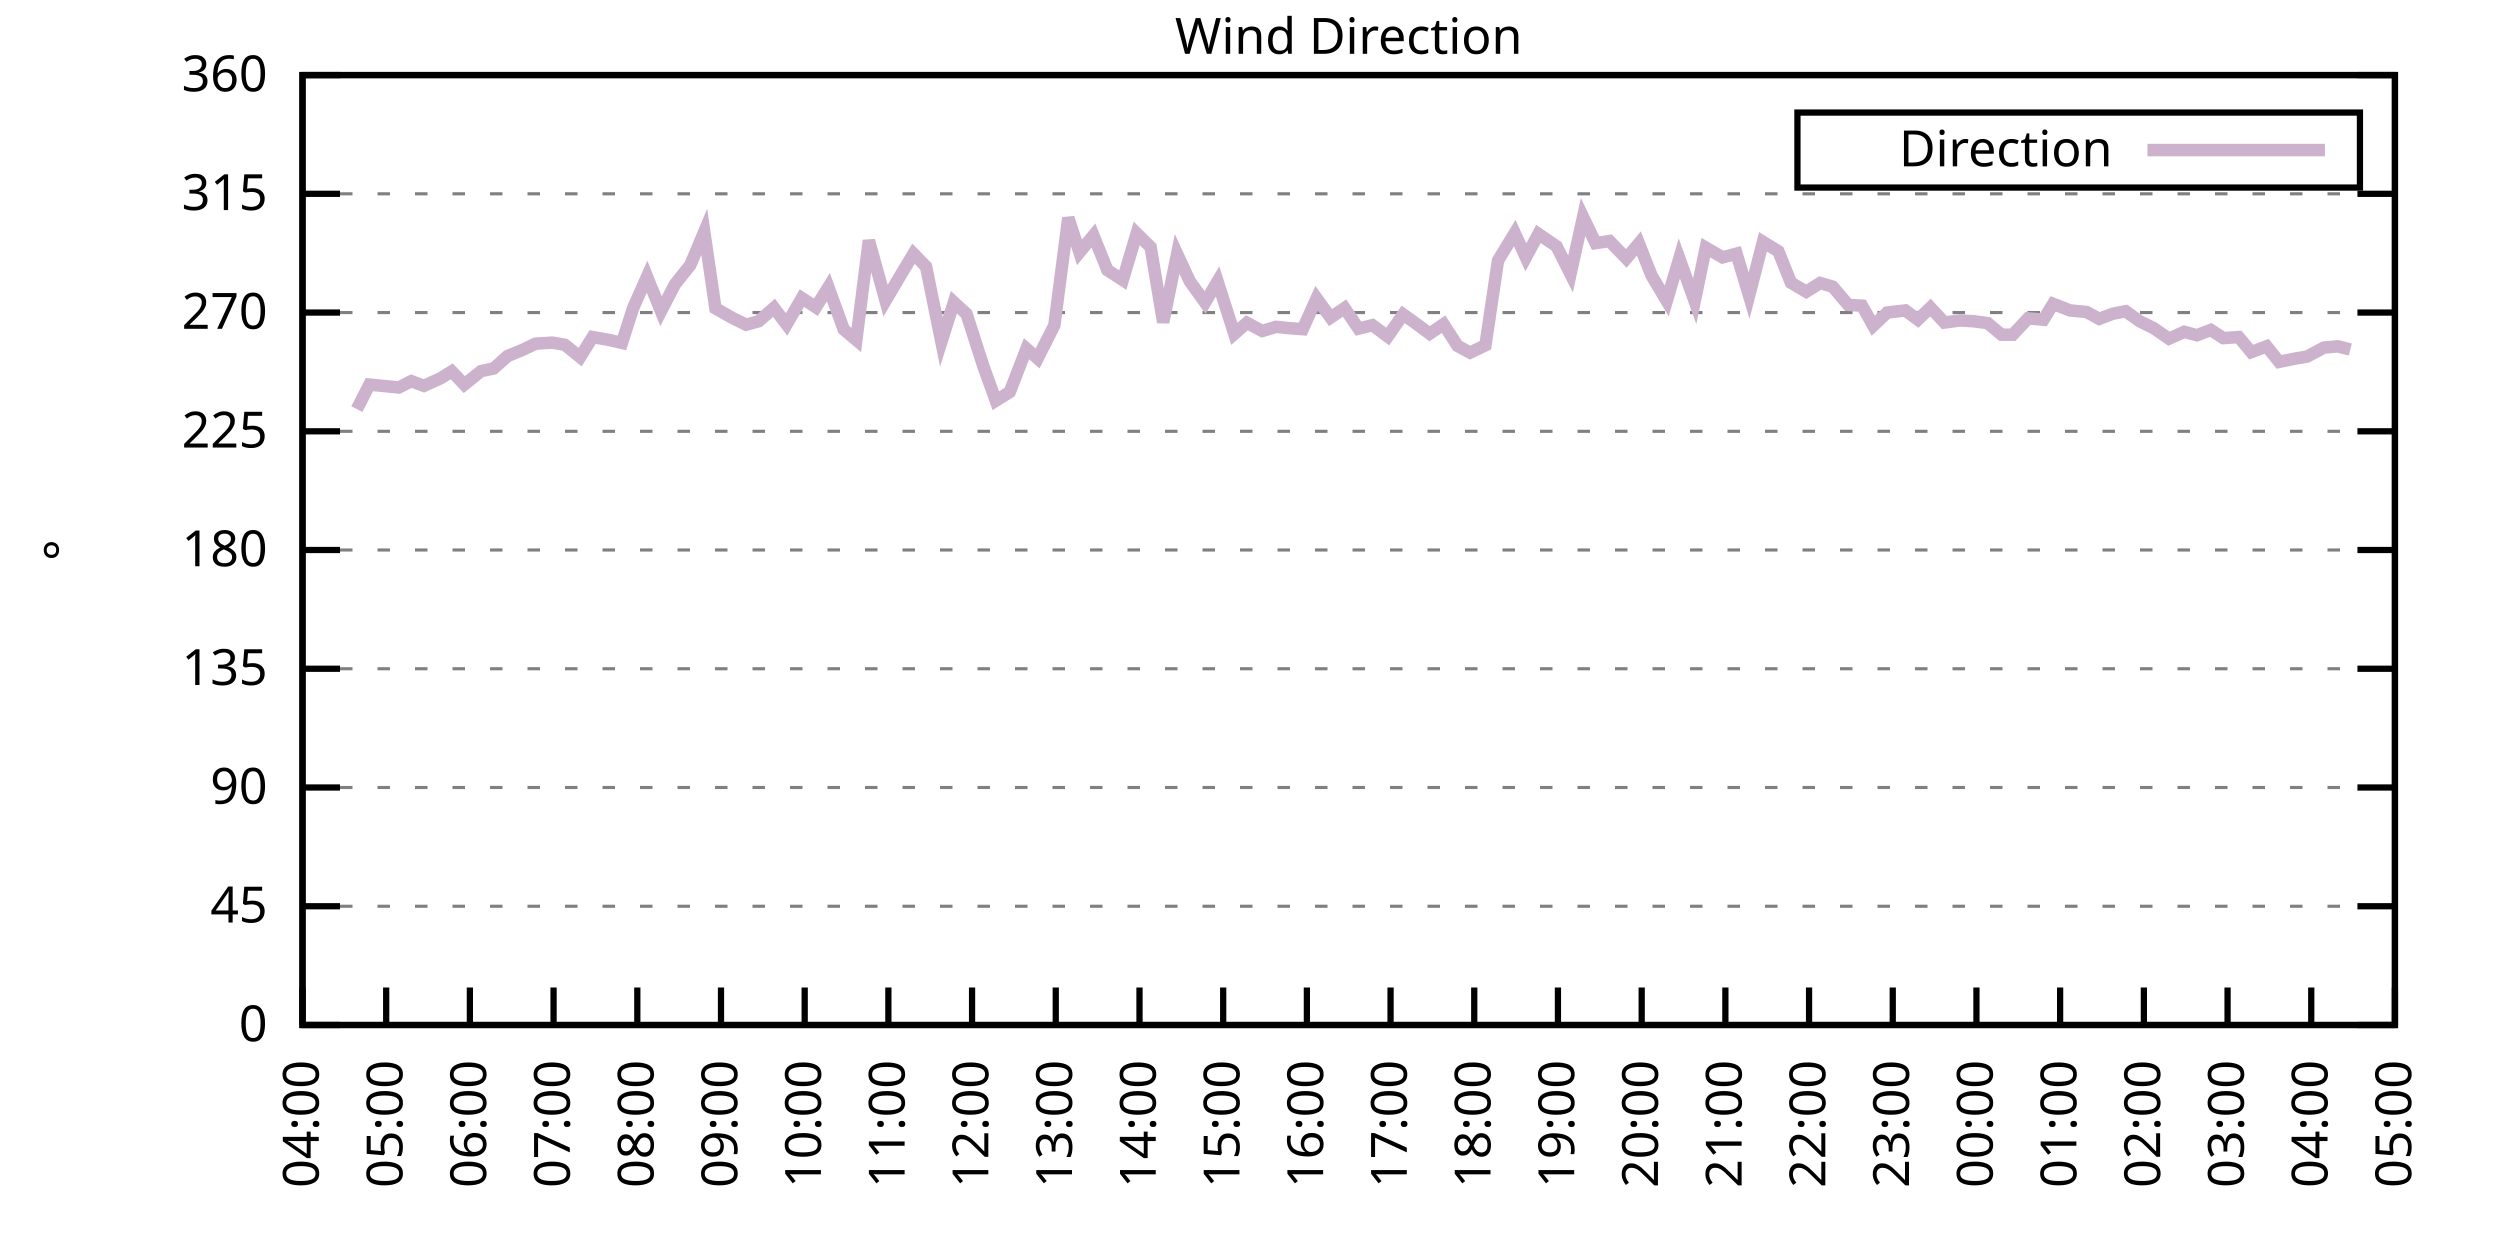
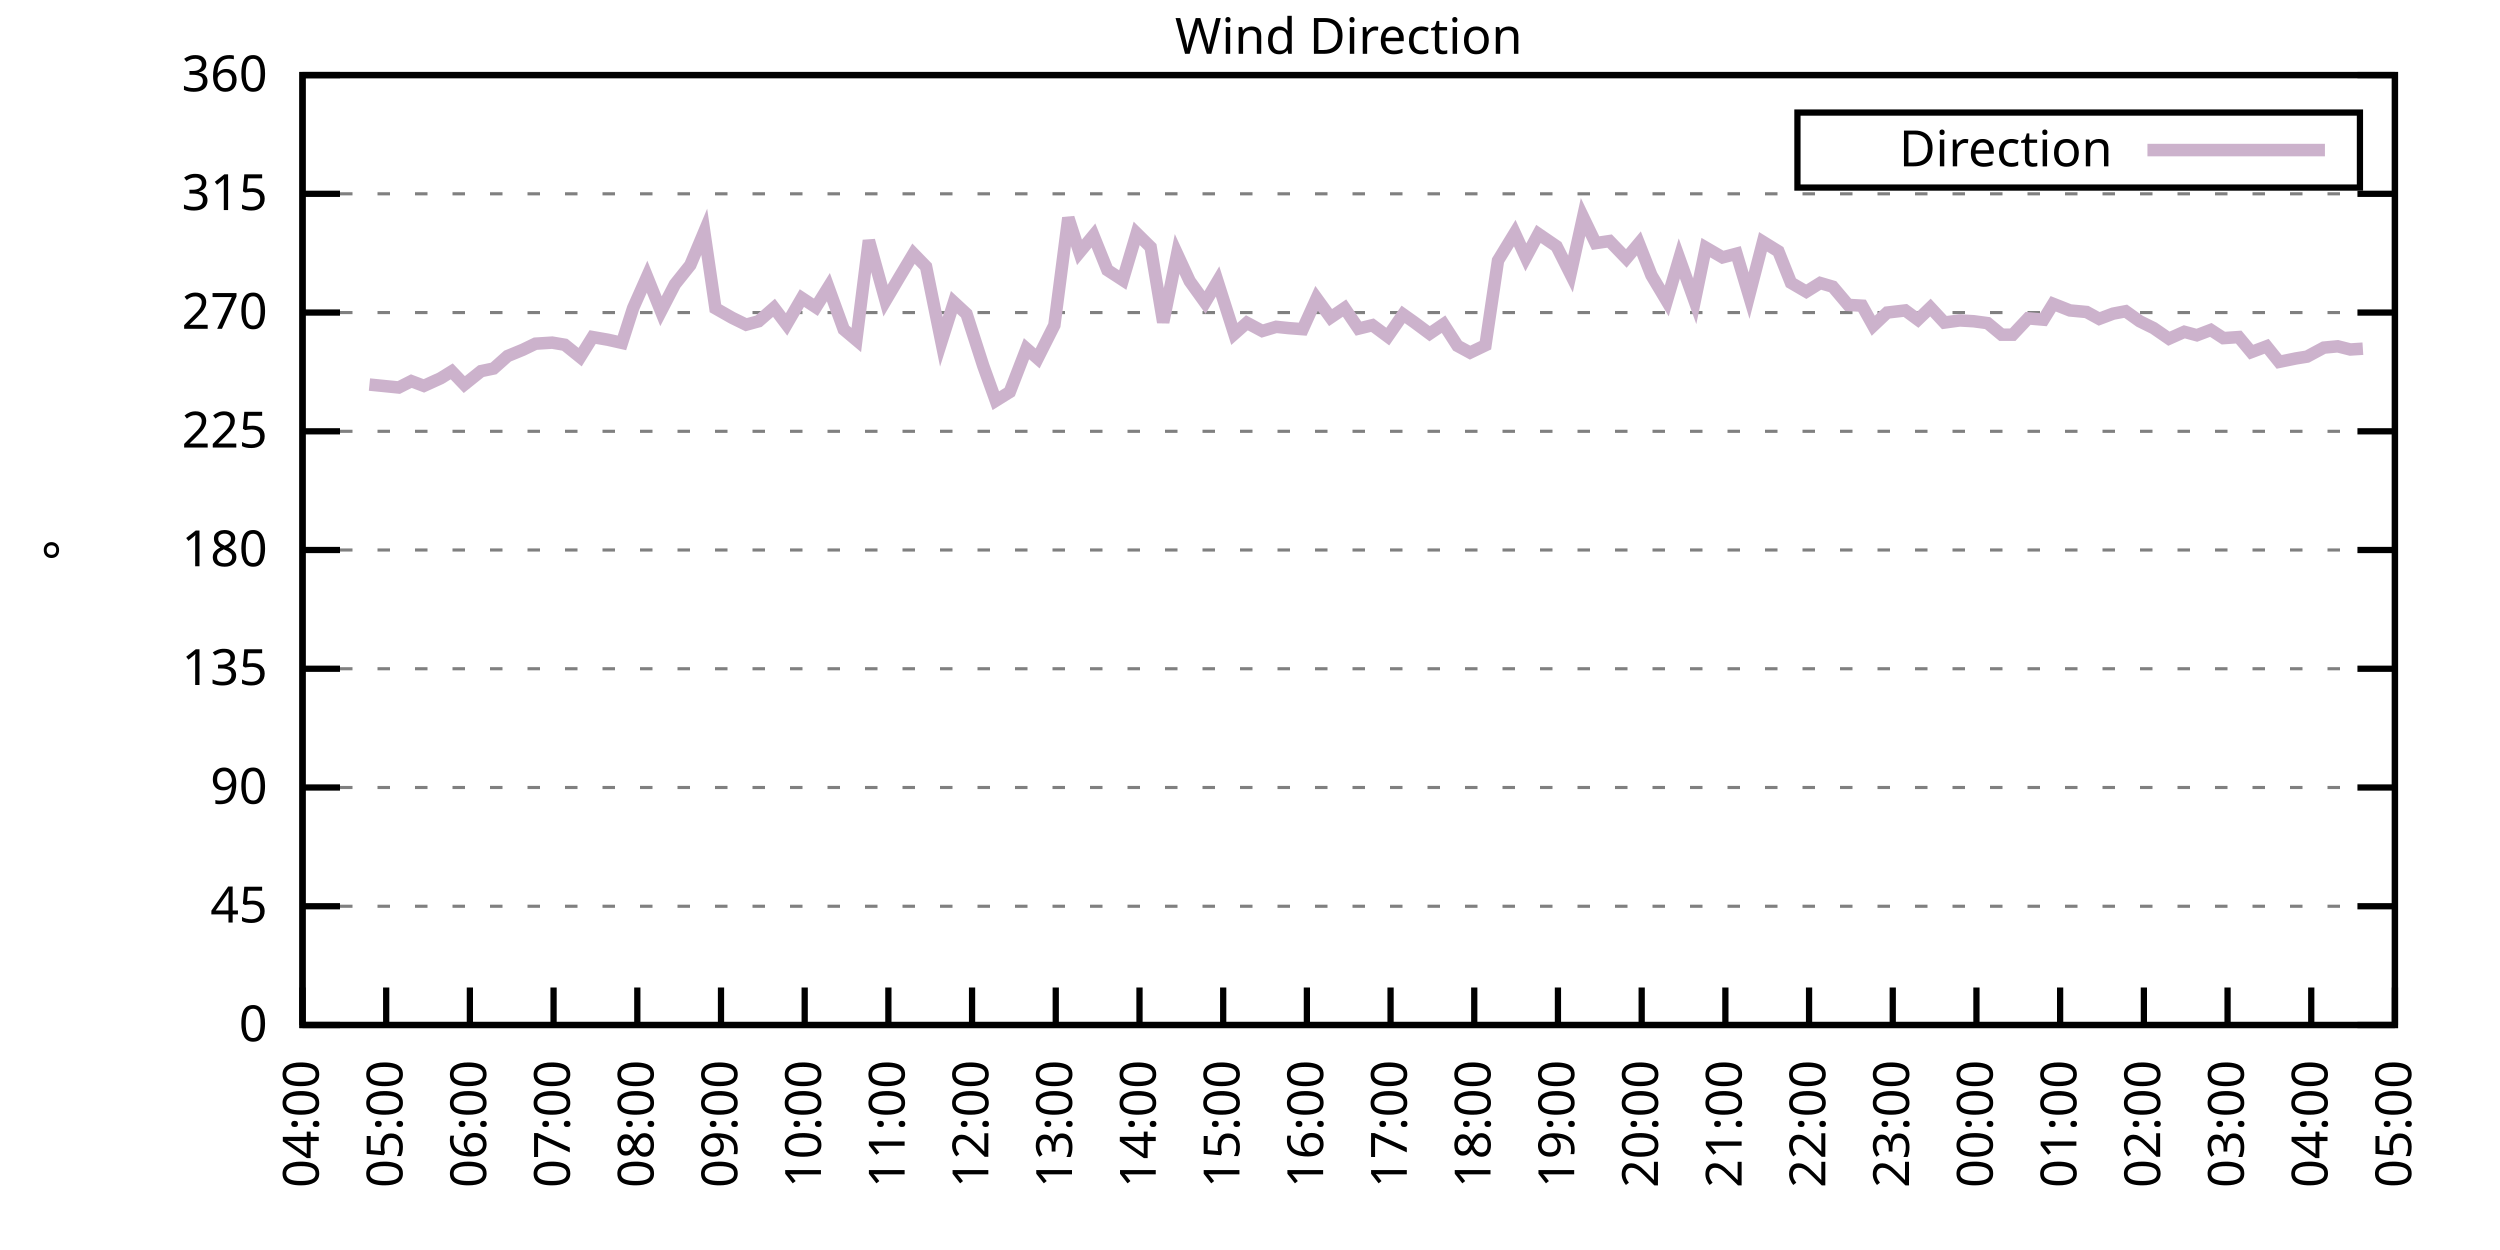
<svg xmlns="http://www.w3.org/2000/svg" xmlns:xlink="http://www.w3.org/1999/xlink" width="400" height="200" viewBox="0 0 400 200">
  <g id="gnuplot_canvas">
    <rect x="0" y="0" width="400" height="200" fill="none" />
    <defs>
      <circle id="gpDot" r="0.5" stroke-width="0.5" stroke="currentColor" />
      <path id="gpPt0" stroke-width="0.333" stroke="currentColor" d="M-1,0 h2 M0,-1 v2" />
      <path id="gpPt1" stroke-width="0.333" stroke="currentColor" d="M-1,-1 L1,1 M1,-1 L-1,1" />
      <path id="gpPt2" stroke-width="0.333" stroke="currentColor" d="M-1,0 L1,0 M0,-1 L0,1 M-1,-1 L1,1 M-1,1 L1,-1" />
      <rect id="gpPt3" stroke-width="0.333" stroke="currentColor" x="-1" y="-1" width="2" height="2" />
      <rect id="gpPt4" stroke-width="0.333" stroke="currentColor" fill="currentColor" x="-1" y="-1" width="2" height="2" />
      <circle id="gpPt5" stroke-width="0.333" stroke="currentColor" cx="0" cy="0" r="1" />
      <use xlink:href="#gpPt5" id="gpPt6" fill="currentColor" stroke="none" />
      <path id="gpPt7" stroke-width="0.333" stroke="currentColor" d="M0,-1.33 L-1.33,0.67 L1.33,0.67 z" />
      <use xlink:href="#gpPt7" id="gpPt8" fill="currentColor" stroke="none" />
      <use xlink:href="#gpPt7" id="gpPt9" stroke="currentColor" transform="rotate(180)" />
      <use xlink:href="#gpPt9" id="gpPt10" fill="currentColor" stroke="none" />
      <use xlink:href="#gpPt3" id="gpPt11" stroke="currentColor" transform="rotate(45)" />
      <use xlink:href="#gpPt11" id="gpPt12" fill="currentColor" stroke="none" />
      <path id="gpPt13" stroke-width="0.333" stroke="currentColor" d="M0,1.330 L1.265,0.411 L0.782,-1.067 L-0.782,-1.076 L-1.265,0.411 z" />
      <use xlink:href="#gpPt13" id="gpPt14" fill="currentColor" stroke="none" />
      <filter id="textbox" filterUnits="objectBoundingBox" x="0" y="0" height="1" width="1">
        <feFlood flood-color="white" flood-opacity="1" result="bgnd" />
        <feComposite in="SourceGraphic" in2="bgnd" operator="atop" />
      </filter>
      <filter id="greybox" filterUnits="objectBoundingBox" x="0" y="0" height="1" width="1">
        <feFlood flood-color="lightgrey" flood-opacity="1" result="grey" />
        <feComposite in="SourceGraphic" in2="grey" operator="atop" />
      </filter>
    </defs>
    <g fill="none" color="white" stroke="currentColor" stroke-width="1.00" stroke-linecap="butt" stroke-linejoin="miter">
</g>
    <g fill="none" color="black" stroke="currentColor" stroke-width="1.00" stroke-linecap="butt" stroke-linejoin="miter">
      <g stroke="none" shape-rendering="crispEdges">
        <polygon fill="rgb(255, 255, 255)" points="48.40,164.00 383.18,164.00 383.18,12.02 48.40,12.02 " />
      </g>
    </g>
    <g fill="none" color="black" stroke="currentColor" stroke-width="1.00" stroke-linecap="butt" stroke-linejoin="miter">
</g>
    <g fill="none" color="black" stroke="black" stroke-width="0.50" stroke-linecap="butt" stroke-linejoin="miter">
</g>
    <g fill="none" color="gray" stroke="currentColor" stroke-width="0.50" stroke-linecap="butt" stroke-linejoin="miter">
      <path stroke="gray" stroke-dasharray="2,4" class="gridline" d="M48.40,164.00 L383.19,164.00  " />
    </g>
    <g fill="none" color="gray" stroke="gray" stroke-width="1.00" stroke-linecap="butt" stroke-linejoin="miter">
</g>
    <g fill="none" color="black" stroke="currentColor" stroke-width="1.00" stroke-linecap="butt" stroke-linejoin="miter">
      <path stroke="black" d="M48.40,164.00 L54.40,164.00 M383.19,164.00 L377.19,164.00  " />
      <g transform="translate(42.80,166.60)" stroke="none" fill="black" font-family="Sans" font-size="8.00" text-anchor="end">
        <text>
          <tspan font-family="Sans"> 0</tspan>
        </text>
      </g>
    </g>
    <g fill="none" color="black" stroke="currentColor" stroke-width="1.00" stroke-linecap="butt" stroke-linejoin="miter">
</g>
    <g fill="none" color="black" stroke="black" stroke-width="0.50" stroke-linecap="butt" stroke-linejoin="miter">
</g>
    <g fill="none" color="gray" stroke="currentColor" stroke-width="0.50" stroke-linecap="butt" stroke-linejoin="miter">
      <path stroke="gray" stroke-dasharray="2,4" class="gridline" d="M48.40,145.00 L383.19,145.00  " />
    </g>
    <g fill="none" color="gray" stroke="gray" stroke-width="1.00" stroke-linecap="butt" stroke-linejoin="miter">
</g>
    <g fill="none" color="black" stroke="currentColor" stroke-width="1.00" stroke-linecap="butt" stroke-linejoin="miter">
      <path stroke="black" d="M48.40,145.00 L54.40,145.00 M383.19,145.00 L377.19,145.00  " />
      <g transform="translate(42.80,147.60)" stroke="none" fill="black" font-family="Sans" font-size="8.00" text-anchor="end">
        <text>
          <tspan font-family="Sans"> 45</tspan>
        </text>
      </g>
    </g>
    <g fill="none" color="black" stroke="currentColor" stroke-width="1.00" stroke-linecap="butt" stroke-linejoin="miter">
</g>
    <g fill="none" color="black" stroke="black" stroke-width="0.50" stroke-linecap="butt" stroke-linejoin="miter">
</g>
    <g fill="none" color="gray" stroke="currentColor" stroke-width="0.50" stroke-linecap="butt" stroke-linejoin="miter">
      <path stroke="gray" stroke-dasharray="2,4" class="gridline" d="M48.40,126.00 L383.19,126.00  " />
    </g>
    <g fill="none" color="gray" stroke="gray" stroke-width="1.00" stroke-linecap="butt" stroke-linejoin="miter">
</g>
    <g fill="none" color="black" stroke="currentColor" stroke-width="1.00" stroke-linecap="butt" stroke-linejoin="miter">
      <path stroke="black" d="M48.40,126.00 L54.40,126.00 M383.19,126.00 L377.19,126.00  " />
      <g transform="translate(42.80,128.60)" stroke="none" fill="black" font-family="Sans" font-size="8.00" text-anchor="end">
        <text>
          <tspan font-family="Sans"> 90</tspan>
        </text>
      </g>
    </g>
    <g fill="none" color="black" stroke="currentColor" stroke-width="1.00" stroke-linecap="butt" stroke-linejoin="miter">
</g>
    <g fill="none" color="black" stroke="black" stroke-width="0.50" stroke-linecap="butt" stroke-linejoin="miter">
</g>
    <g fill="none" color="gray" stroke="currentColor" stroke-width="0.50" stroke-linecap="butt" stroke-linejoin="miter">
      <path stroke="gray" stroke-dasharray="2,4" class="gridline" d="M48.40,107.00 L383.19,107.00  " />
    </g>
    <g fill="none" color="gray" stroke="gray" stroke-width="1.00" stroke-linecap="butt" stroke-linejoin="miter">
</g>
    <g fill="none" color="black" stroke="currentColor" stroke-width="1.00" stroke-linecap="butt" stroke-linejoin="miter">
      <path stroke="black" d="M48.40,107.00 L54.40,107.00 M383.19,107.00 L377.19,107.00  " />
      <g transform="translate(42.80,109.60)" stroke="none" fill="black" font-family="Sans" font-size="8.00" text-anchor="end">
        <text>
          <tspan font-family="Sans"> 135</tspan>
        </text>
      </g>
    </g>
    <g fill="none" color="black" stroke="currentColor" stroke-width="1.00" stroke-linecap="butt" stroke-linejoin="miter">
</g>
    <g fill="none" color="black" stroke="black" stroke-width="0.50" stroke-linecap="butt" stroke-linejoin="miter">
</g>
    <g fill="none" color="gray" stroke="currentColor" stroke-width="0.50" stroke-linecap="butt" stroke-linejoin="miter">
      <path stroke="gray" stroke-dasharray="2,4" class="gridline" d="M48.40,88.00 L383.19,88.00  " />
    </g>
    <g fill="none" color="gray" stroke="gray" stroke-width="1.00" stroke-linecap="butt" stroke-linejoin="miter">
</g>
    <g fill="none" color="black" stroke="currentColor" stroke-width="1.00" stroke-linecap="butt" stroke-linejoin="miter">
      <path stroke="black" d="M48.40,88.00 L54.40,88.00 M383.19,88.00 L377.19,88.00  " />
      <g transform="translate(42.80,90.60)" stroke="none" fill="black" font-family="Sans" font-size="8.00" text-anchor="end">
        <text>
          <tspan font-family="Sans"> 180</tspan>
        </text>
      </g>
    </g>
    <g fill="none" color="black" stroke="currentColor" stroke-width="1.00" stroke-linecap="butt" stroke-linejoin="miter">
</g>
    <g fill="none" color="black" stroke="black" stroke-width="0.50" stroke-linecap="butt" stroke-linejoin="miter">
</g>
    <g fill="none" color="gray" stroke="currentColor" stroke-width="0.50" stroke-linecap="butt" stroke-linejoin="miter">
      <path stroke="gray" stroke-dasharray="2,4" class="gridline" d="M48.40,69.01 L383.19,69.01  " />
    </g>
    <g fill="none" color="gray" stroke="gray" stroke-width="1.00" stroke-linecap="butt" stroke-linejoin="miter">
</g>
    <g fill="none" color="black" stroke="currentColor" stroke-width="1.00" stroke-linecap="butt" stroke-linejoin="miter">
      <path stroke="black" d="M48.40,69.01 L54.40,69.01 M383.19,69.01 L377.19,69.01  " />
      <g transform="translate(42.80,71.61)" stroke="none" fill="black" font-family="Sans" font-size="8.00" text-anchor="end">
        <text>
          <tspan font-family="Sans"> 225</tspan>
        </text>
      </g>
    </g>
    <g fill="none" color="black" stroke="currentColor" stroke-width="1.00" stroke-linecap="butt" stroke-linejoin="miter">
</g>
    <g fill="none" color="black" stroke="black" stroke-width="0.50" stroke-linecap="butt" stroke-linejoin="miter">
</g>
    <g fill="none" color="gray" stroke="currentColor" stroke-width="0.50" stroke-linecap="butt" stroke-linejoin="miter">
      <path stroke="gray" stroke-dasharray="2,4" class="gridline" d="M48.40,50.01 L383.19,50.01  " />
    </g>
    <g fill="none" color="gray" stroke="gray" stroke-width="1.00" stroke-linecap="butt" stroke-linejoin="miter">
</g>
    <g fill="none" color="black" stroke="currentColor" stroke-width="1.00" stroke-linecap="butt" stroke-linejoin="miter">
      <path stroke="black" d="M48.40,50.01 L54.40,50.01 M383.19,50.01 L377.19,50.01  " />
      <g transform="translate(42.80,52.61)" stroke="none" fill="black" font-family="Sans" font-size="8.00" text-anchor="end">
        <text>
          <tspan font-family="Sans"> 270</tspan>
        </text>
      </g>
    </g>
    <g fill="none" color="black" stroke="currentColor" stroke-width="1.00" stroke-linecap="butt" stroke-linejoin="miter">
</g>
    <g fill="none" color="black" stroke="black" stroke-width="0.50" stroke-linecap="butt" stroke-linejoin="miter">
</g>
    <g fill="none" color="gray" stroke="currentColor" stroke-width="0.50" stroke-linecap="butt" stroke-linejoin="miter">
      <path stroke="gray" stroke-dasharray="2,4" class="gridline" d="M48.40,31.01 L383.19,31.01  " />
    </g>
    <g fill="none" color="gray" stroke="gray" stroke-width="1.00" stroke-linecap="butt" stroke-linejoin="miter">
</g>
    <g fill="none" color="black" stroke="currentColor" stroke-width="1.00" stroke-linecap="butt" stroke-linejoin="miter">
      <path stroke="black" d="M48.40,31.01 L54.40,31.01 M383.19,31.01 L377.19,31.01  " />
      <g transform="translate(42.80,33.61)" stroke="none" fill="black" font-family="Sans" font-size="8.00" text-anchor="end">
        <text>
          <tspan font-family="Sans"> 315</tspan>
        </text>
      </g>
    </g>
    <g fill="none" color="black" stroke="currentColor" stroke-width="1.00" stroke-linecap="butt" stroke-linejoin="miter">
</g>
    <g fill="none" color="black" stroke="black" stroke-width="0.50" stroke-linecap="butt" stroke-linejoin="miter">
</g>
    <g fill="none" color="gray" stroke="currentColor" stroke-width="0.50" stroke-linecap="butt" stroke-linejoin="miter">
      <path stroke="gray" stroke-dasharray="2,4" class="gridline" d="M48.40,12.01 L383.19,12.01  " />
    </g>
    <g fill="none" color="gray" stroke="gray" stroke-width="1.00" stroke-linecap="butt" stroke-linejoin="miter">
</g>
    <g fill="none" color="black" stroke="currentColor" stroke-width="1.00" stroke-linecap="butt" stroke-linejoin="miter">
      <path stroke="black" d="M48.40,12.01 L54.40,12.01 M383.19,12.01 L377.19,12.01  " />
      <g transform="translate(42.80,14.61)" stroke="none" fill="black" font-family="Sans" font-size="8.00" text-anchor="end">
        <text>
          <tspan font-family="Sans"> 360</tspan>
        </text>
      </g>
    </g>
    <g fill="none" color="black" stroke="currentColor" stroke-width="1.00" stroke-linecap="butt" stroke-linejoin="miter">
      <path stroke="black" d="M48.40,164.00 L48.40,158.00  " />
      <g transform="translate(51.00,169.60) rotate(270.00)" stroke="none" fill="black" font-family="Sans" font-size="8.00" text-anchor="end">
        <text>
          <tspan font-family="Sans">04:00</tspan>
        </text>
      </g>
    </g>
    <g fill="none" color="black" stroke="currentColor" stroke-width="1.00" stroke-linecap="butt" stroke-linejoin="miter">
      <path stroke="black" d="M61.79,164.00 L61.79,158.00  " />
      <g transform="translate(64.39,169.60) rotate(270.00)" stroke="none" fill="black" font-family="Sans" font-size="8.00" text-anchor="end">
        <text>
          <tspan font-family="Sans">05:00</tspan>
        </text>
      </g>
    </g>
    <g fill="none" color="black" stroke="currentColor" stroke-width="1.00" stroke-linecap="butt" stroke-linejoin="miter">
      <path stroke="black" d="M75.18,164.00 L75.18,158.00  " />
      <g transform="translate(77.78,169.60) rotate(270.00)" stroke="none" fill="black" font-family="Sans" font-size="8.00" text-anchor="end">
        <text>
          <tspan font-family="Sans">06:00</tspan>
        </text>
      </g>
    </g>
    <g fill="none" color="black" stroke="currentColor" stroke-width="1.00" stroke-linecap="butt" stroke-linejoin="miter">
      <path stroke="black" d="M88.57,164.00 L88.57,158.00  " />
      <g transform="translate(91.17,169.60) rotate(270.00)" stroke="none" fill="black" font-family="Sans" font-size="8.00" text-anchor="end">
        <text>
          <tspan font-family="Sans">07:00</tspan>
        </text>
      </g>
    </g>
    <g fill="none" color="black" stroke="currentColor" stroke-width="1.00" stroke-linecap="butt" stroke-linejoin="miter">
      <path stroke="black" d="M101.97,164.00 L101.97,158.00  " />
      <g transform="translate(104.57,169.60) rotate(270.00)" stroke="none" fill="black" font-family="Sans" font-size="8.00" text-anchor="end">
        <text>
          <tspan font-family="Sans">08:00</tspan>
        </text>
      </g>
    </g>
    <g fill="none" color="black" stroke="currentColor" stroke-width="1.00" stroke-linecap="butt" stroke-linejoin="miter">
      <path stroke="black" d="M115.36,164.00 L115.36,158.00  " />
      <g transform="translate(117.96,169.60) rotate(270.00)" stroke="none" fill="black" font-family="Sans" font-size="8.00" text-anchor="end">
        <text>
          <tspan font-family="Sans">09:00</tspan>
        </text>
      </g>
    </g>
    <g fill="none" color="black" stroke="currentColor" stroke-width="1.00" stroke-linecap="butt" stroke-linejoin="miter">
      <path stroke="black" d="M128.75,164.00 L128.75,158.00  " />
      <g transform="translate(131.35,169.60) rotate(270.00)" stroke="none" fill="black" font-family="Sans" font-size="8.00" text-anchor="end">
        <text>
          <tspan font-family="Sans">10:00</tspan>
        </text>
      </g>
    </g>
    <g fill="none" color="black" stroke="currentColor" stroke-width="1.00" stroke-linecap="butt" stroke-linejoin="miter">
      <path stroke="black" d="M142.14,164.00 L142.14,158.00  " />
      <g transform="translate(144.74,169.60) rotate(270.00)" stroke="none" fill="black" font-family="Sans" font-size="8.00" text-anchor="end">
        <text>
          <tspan font-family="Sans">11:00</tspan>
        </text>
      </g>
    </g>
    <g fill="none" color="black" stroke="currentColor" stroke-width="1.00" stroke-linecap="butt" stroke-linejoin="miter">
      <path stroke="black" d="M155.53,164.00 L155.53,158.00  " />
      <g transform="translate(158.13,169.60) rotate(270.00)" stroke="none" fill="black" font-family="Sans" font-size="8.00" text-anchor="end">
        <text>
          <tspan font-family="Sans">12:00</tspan>
        </text>
      </g>
    </g>
    <g fill="none" color="black" stroke="currentColor" stroke-width="1.00" stroke-linecap="butt" stroke-linejoin="miter">
      <path stroke="black" d="M168.92,164.00 L168.92,158.00  " />
      <g transform="translate(171.52,169.60) rotate(270.00)" stroke="none" fill="black" font-family="Sans" font-size="8.00" text-anchor="end">
        <text>
          <tspan font-family="Sans">13:00</tspan>
        </text>
      </g>
    </g>
    <g fill="none" color="black" stroke="currentColor" stroke-width="1.00" stroke-linecap="butt" stroke-linejoin="miter">
      <path stroke="black" d="M182.32,164.00 L182.32,158.00  " />
      <g transform="translate(184.92,169.60) rotate(270.00)" stroke="none" fill="black" font-family="Sans" font-size="8.00" text-anchor="end">
        <text>
          <tspan font-family="Sans">14:00</tspan>
        </text>
      </g>
    </g>
    <g fill="none" color="black" stroke="currentColor" stroke-width="1.00" stroke-linecap="butt" stroke-linejoin="miter">
      <path stroke="black" d="M195.71,164.00 L195.71,158.00  " />
      <g transform="translate(198.31,169.60) rotate(270.00)" stroke="none" fill="black" font-family="Sans" font-size="8.00" text-anchor="end">
        <text>
          <tspan font-family="Sans">15:00</tspan>
        </text>
      </g>
    </g>
    <g fill="none" color="black" stroke="currentColor" stroke-width="1.00" stroke-linecap="butt" stroke-linejoin="miter">
      <path stroke="black" d="M209.10,164.00 L209.10,158.00  " />
      <g transform="translate(211.70,169.60) rotate(270.00)" stroke="none" fill="black" font-family="Sans" font-size="8.00" text-anchor="end">
        <text>
          <tspan font-family="Sans">16:00</tspan>
        </text>
      </g>
    </g>
    <g fill="none" color="black" stroke="currentColor" stroke-width="1.00" stroke-linecap="butt" stroke-linejoin="miter">
      <path stroke="black" d="M222.49,164.00 L222.49,158.00  " />
      <g transform="translate(225.09,169.60) rotate(270.00)" stroke="none" fill="black" font-family="Sans" font-size="8.00" text-anchor="end">
        <text>
          <tspan font-family="Sans">17:00</tspan>
        </text>
      </g>
    </g>
    <g fill="none" color="black" stroke="currentColor" stroke-width="1.00" stroke-linecap="butt" stroke-linejoin="miter">
      <path stroke="black" d="M235.88,164.00 L235.88,158.00  " />
      <g transform="translate(238.48,169.60) rotate(270.00)" stroke="none" fill="black" font-family="Sans" font-size="8.00" text-anchor="end">
        <text>
          <tspan font-family="Sans">18:00</tspan>
        </text>
      </g>
    </g>
    <g fill="none" color="black" stroke="currentColor" stroke-width="1.00" stroke-linecap="butt" stroke-linejoin="miter">
      <path stroke="black" d="M249.27,164.00 L249.27,158.00  " />
      <g transform="translate(251.87,169.60) rotate(270.00)" stroke="none" fill="black" font-family="Sans" font-size="8.00" text-anchor="end">
        <text>
          <tspan font-family="Sans">19:00</tspan>
        </text>
      </g>
    </g>
    <g fill="none" color="black" stroke="currentColor" stroke-width="1.00" stroke-linecap="butt" stroke-linejoin="miter">
      <path stroke="black" d="M262.67,164.00 L262.67,158.00  " />
      <g transform="translate(265.27,169.60) rotate(270.00)" stroke="none" fill="black" font-family="Sans" font-size="8.00" text-anchor="end">
        <text>
          <tspan font-family="Sans">20:00</tspan>
        </text>
      </g>
    </g>
    <g fill="none" color="black" stroke="currentColor" stroke-width="1.00" stroke-linecap="butt" stroke-linejoin="miter">
      <path stroke="black" d="M276.06,164.00 L276.06,158.00  " />
      <g transform="translate(278.66,169.60) rotate(270.00)" stroke="none" fill="black" font-family="Sans" font-size="8.00" text-anchor="end">
        <text>
          <tspan font-family="Sans">21:00</tspan>
        </text>
      </g>
    </g>
    <g fill="none" color="black" stroke="currentColor" stroke-width="1.00" stroke-linecap="butt" stroke-linejoin="miter">
      <path stroke="black" d="M289.45,164.00 L289.45,158.00  " />
      <g transform="translate(292.05,169.60) rotate(270.00)" stroke="none" fill="black" font-family="Sans" font-size="8.00" text-anchor="end">
        <text>
          <tspan font-family="Sans">22:00</tspan>
        </text>
      </g>
    </g>
    <g fill="none" color="black" stroke="currentColor" stroke-width="1.00" stroke-linecap="butt" stroke-linejoin="miter">
      <path stroke="black" d="M302.84,164.00 L302.84,158.00  " />
      <g transform="translate(305.44,169.60) rotate(270.00)" stroke="none" fill="black" font-family="Sans" font-size="8.00" text-anchor="end">
        <text>
          <tspan font-family="Sans">23:00</tspan>
        </text>
      </g>
    </g>
    <g fill="none" color="black" stroke="currentColor" stroke-width="1.00" stroke-linecap="butt" stroke-linejoin="miter">
      <path stroke="black" d="M316.23,164.00 L316.23,158.00  " />
      <g transform="translate(318.83,169.60) rotate(270.00)" stroke="none" fill="black" font-family="Sans" font-size="8.00" text-anchor="end">
        <text>
          <tspan font-family="Sans">00:00</tspan>
        </text>
      </g>
    </g>
    <g fill="none" color="black" stroke="currentColor" stroke-width="1.00" stroke-linecap="butt" stroke-linejoin="miter">
      <path stroke="black" d="M329.62,164.00 L329.62,158.00  " />
      <g transform="translate(332.22,169.60) rotate(270.00)" stroke="none" fill="black" font-family="Sans" font-size="8.00" text-anchor="end">
        <text>
          <tspan font-family="Sans">01:00</tspan>
        </text>
      </g>
    </g>
    <g fill="none" color="black" stroke="currentColor" stroke-width="1.00" stroke-linecap="butt" stroke-linejoin="miter">
      <path stroke="black" d="M343.02,164.00 L343.02,158.00  " />
      <g transform="translate(345.62,169.60) rotate(270.00)" stroke="none" fill="black" font-family="Sans" font-size="8.00" text-anchor="end">
        <text>
          <tspan font-family="Sans">02:00</tspan>
        </text>
      </g>
    </g>
    <g fill="none" color="black" stroke="currentColor" stroke-width="1.00" stroke-linecap="butt" stroke-linejoin="miter">
      <path stroke="black" d="M356.41,164.00 L356.41,158.00  " />
      <g transform="translate(359.01,169.60) rotate(270.00)" stroke="none" fill="black" font-family="Sans" font-size="8.00" text-anchor="end">
        <text>
          <tspan font-family="Sans">03:00</tspan>
        </text>
      </g>
    </g>
    <g fill="none" color="black" stroke="currentColor" stroke-width="1.00" stroke-linecap="butt" stroke-linejoin="miter">
      <path stroke="black" d="M369.80,164.00 L369.80,158.00  " />
      <g transform="translate(372.40,169.60) rotate(270.00)" stroke="none" fill="black" font-family="Sans" font-size="8.00" text-anchor="end">
        <text>
          <tspan font-family="Sans">04:00</tspan>
        </text>
      </g>
    </g>
    <g fill="none" color="black" stroke="currentColor" stroke-width="1.00" stroke-linecap="butt" stroke-linejoin="miter">
      <path stroke="black" d="M383.19,164.00 L383.19,158.00  " />
      <g transform="translate(385.79,169.60) rotate(270.00)" stroke="none" fill="black" font-family="Sans" font-size="8.00" text-anchor="end">
        <text>
          <tspan font-family="Sans">05:00</tspan>
        </text>
      </g>
    </g>
    <g fill="none" color="black" stroke="currentColor" stroke-width="1.00" stroke-linecap="butt" stroke-linejoin="miter">
</g>
    <g fill="none" color="black" stroke="currentColor" stroke-width="1.00" stroke-linecap="butt" stroke-linejoin="miter">
      <path stroke="black" d="M48.40,12.01 L48.40,164.00 L383.19,164.00 L383.19,12.01 L48.40,12.01 Z  " />
    </g>
    <g fill="none" color="black" stroke="currentColor" stroke-width="1.00" stroke-linecap="butt" stroke-linejoin="miter">
</g>
    <g fill="none" color="black" stroke="currentColor" stroke-width="1.00" stroke-linecap="butt" stroke-linejoin="miter">
      <path stroke="black" d="M287.59,30.01 L287.59,18.01 L377.59,18.01 L377.59,30.01 L287.59,30.01 Z  " />
    </g>
    <g id="Wind_direction_plot_1">
      <g fill="none" color="white" stroke="black" stroke-width="2.00" stroke-linecap="butt" stroke-linejoin="miter">
</g>
      <g fill="none" color="black" stroke="currentColor" stroke-width="2.00" stroke-linecap="butt" stroke-linejoin="miter">
        <g transform="translate(337.99,26.61)" stroke="none" fill="black" font-family="Sans" font-size="8.00" text-anchor="end">
          <text>
            <tspan font-family="Sans">Direction</tspan>
          </text>
        </g>
      </g>
      <g fill="none" color="black" stroke="currentColor" stroke-width="2.00" stroke-linecap="butt" stroke-linejoin="miter">
-         <path stroke="rgb(204, 178, 204)" d="M343.59,24.01 L371.99,24.01 M57.10,65.46 L59.11,61.53 L63.80,62.00 L65.81,60.98 L67.82,61.74 L70.50,60.52   L72.28,59.42 L74.29,61.53 L76.97,59.38 L78.98,58.96 L81.21,56.97 L83.66,55.96 L85.67,54.99 L88.35,54.82   L90.36,55.16 L92.82,57.14 L94.82,53.93 L97.28,54.36 L99.51,54.86 L101.30,49.29 L103.53,44.27 L105.76,49.80   L107.99,45.49 L110.45,42.41 L112.68,37.09 L114.47,49.33 L117.14,50.85 L119.38,51.95 L121.38,51.40 L123.84,49.25   L125.85,51.91 L128.30,47.69 L130.54,49.16 L132.54,45.95 L135.00,52.71 L137.01,54.40 L139.02,38.48 L141.69,48.11   L143.93,44.31 L146.16,40.59 L148.17,42.66 L150.62,54.69 L152.63,48.36 L154.64,50.22 L157.32,58.54 L159.33,64.11   L161.56,62.72 L164.24,55.79 L166.02,57.35 L168.70,52.03 L170.93,34.85 L172.72,40.38 L174.95,37.68 L177.18,43.21   L179.64,44.81 L181.87,37.34 L184.10,39.54 L186.11,51.57 L188.34,40.63 L190.35,44.98 L192.81,48.40 L194.81,45.03   L197.49,53.43 L199.50,51.65 L201.96,52.96 L204.19,52.29 L206.20,52.50 L208.43,52.67 L210.66,47.73 L212.89,50.81   L215.13,49.29 L217.36,52.58 L219.59,52.03 L222.04,53.85 L224.50,50.30 L226.29,51.57 L228.74,53.39 L230.97,51.87   L233.20,55.33 L235.21,56.42 L237.67,55.24 L239.68,41.69 L242.36,37.30 L244.14,41.18 L246.15,37.43 L249.05,39.41   L251.28,43.84 L253.29,34.72 L255.30,38.90 L257.53,38.57 L260.21,41.35 L262.22,38.95 L264.23,44.05 L266.68,48.15   L268.69,41.35 L271.15,48.19 L272.93,39.62 L275.61,41.18 L277.84,40.59 L279.85,47.31 L282.08,38.69 L284.54,40.21   L286.55,45.24 L289.00,46.67 L291.23,45.28 L293.24,45.87 L295.70,48.78 L297.93,48.91 L299.72,52.12 L301.95,50.01   L304.85,49.67 L306.86,51.15 L308.87,49.21 L311.10,51.61 L313.55,51.27 L315.79,51.40 L318.02,51.70 L320.25,53.55   L322.04,53.55 L324.49,50.94 L326.95,51.15 L328.51,48.61 L331.19,49.67 L333.86,49.92 L335.87,51.02 L338.10,50.18   L340.11,49.80 L342.35,51.40 L344.58,52.50 L347.03,54.19 L349.49,53.09 L351.50,53.64 L353.73,52.79 L355.74,54.10   L358.19,53.93 L360.20,56.34 L362.66,55.41 L364.66,57.90 L367.34,57.35 L369.13,57.06 L371.81,55.62 L374.04,55.41   L376.05,55.92  " />
+         <path stroke="rgb(204, 178, 204)" d="M343.59,24.01 L371.99,24.01 M59.11,61.53 L63.80,62.00 L65.81,60.98 L67.82,61.74 L70.50,60.52 L72.28,59.42   L74.29,61.53 L76.97,59.38 L78.98,58.96 L81.21,56.97 L83.66,55.96 L85.67,54.99 L88.35,54.82 L90.36,55.16   L92.82,57.14 L94.82,53.93 L97.28,54.36 L99.51,54.86 L101.30,49.29 L103.53,44.27 L105.76,49.80 L107.99,45.49   L110.45,42.41 L112.68,37.09 L114.47,49.33 L117.14,50.85 L119.38,51.95 L121.38,51.40 L123.84,49.25 L125.85,51.91   L128.30,47.69 L130.54,49.16 L132.54,45.95 L135.00,52.71 L137.01,54.40 L139.02,38.48 L141.69,48.11 L143.93,44.31   L146.16,40.59 L148.17,42.66 L150.62,54.69 L152.63,48.36 L154.64,50.22 L157.32,58.54 L159.33,64.11 L161.56,62.72   L164.24,55.79 L166.02,57.35 L168.70,52.03 L170.93,34.85 L172.72,40.38 L174.95,37.68 L177.18,43.21 L179.64,44.81   L181.87,37.34 L184.10,39.54 L186.11,51.57 L188.34,40.63 L190.35,44.98 L192.81,48.40 L194.81,45.03 L197.49,53.43   L199.50,51.65 L201.96,52.96 L204.19,52.29 L206.20,52.50 L208.43,52.67 L210.66,47.73 L212.89,50.81 L215.13,49.29   L217.36,52.58 L219.59,52.03 L222.04,53.85 L224.50,50.30 L226.29,51.57 L228.74,53.39 L230.97,51.87 L233.20,55.33   L235.21,56.42 L237.67,55.24 L239.68,41.69 L242.36,37.30 L244.14,41.18 L246.15,37.43 L249.05,39.41 L251.28,43.84   L253.29,34.72 L255.30,38.90 L257.53,38.57 L260.21,41.35 L262.22,38.95 L264.23,44.05 L266.68,48.15 L268.69,41.35   L271.15,48.19 L272.93,39.62 L275.61,41.18 L277.84,40.59 L279.85,47.31 L282.08,38.69 L284.54,40.21 L286.55,45.24   L289.00,46.67 L291.23,45.28 L293.24,45.87 L295.70,48.78 L297.93,48.91 L299.72,52.12 L301.95,50.01 L304.85,49.67   L306.86,51.15 L308.87,49.21 L311.10,51.61 L313.55,51.27 L315.79,51.40 L318.02,51.70 L320.25,53.55 L322.04,53.55   L324.49,50.94 L326.95,51.15 L328.51,48.61 L331.19,49.67 L333.86,49.92 L335.87,51.02 L338.10,50.18 L340.11,49.80   L342.35,51.40 L344.58,52.50 L347.03,54.19 L349.49,53.09 L351.50,53.64 L353.73,52.79 L355.74,54.10 L358.19,53.93   L360.20,56.34 L362.66,55.41 L364.66,57.90 L367.34,57.35 L369.13,57.06 L371.81,55.62 L374.04,55.41 L376.05,55.92   L378.06,55.79  " />
      </g>
    </g>
    <g fill="none" color="black" stroke="currentColor" stroke-width="2.00" stroke-linecap="butt" stroke-linejoin="miter">
</g>
    <g fill="none" color="black" stroke="black" stroke-width="1.00" stroke-linecap="butt" stroke-linejoin="miter">
</g>
    <g fill="none" color="black" stroke="currentColor" stroke-width="1.00" stroke-linecap="butt" stroke-linejoin="miter">
      <path stroke="black" d="M48.40,12.01 L48.40,164.00 L383.19,164.00 L383.19,12.01 L48.40,12.01 Z  " />
      <g transform="translate(12.80,88.01) rotate(270.00)" stroke="none" fill="black" font-family="Sans" font-size="8.00" text-anchor="middle">
        <text>
          <tspan font-family="Sans">°</tspan>
        </text>
      </g>
    </g>
    <g fill="none" color="black" stroke="currentColor" stroke-width="1.00" stroke-linecap="butt" stroke-linejoin="miter">
</g>
    <g fill="none" color="black" stroke="currentColor" stroke-width="1.00" stroke-linecap="butt" stroke-linejoin="miter">
      <g transform="translate(215.79,8.61)" stroke="none" fill="black" font-family="Sans" font-size="8.00" text-anchor="middle">
        <text>
          <tspan font-family="Sans">Wind Direction</tspan>
        </text>
      </g>
    </g>
    <g fill="none" color="black" stroke="currentColor" stroke-width="1.00" stroke-linecap="butt" stroke-linejoin="miter">
</g>
  </g>
</svg>
